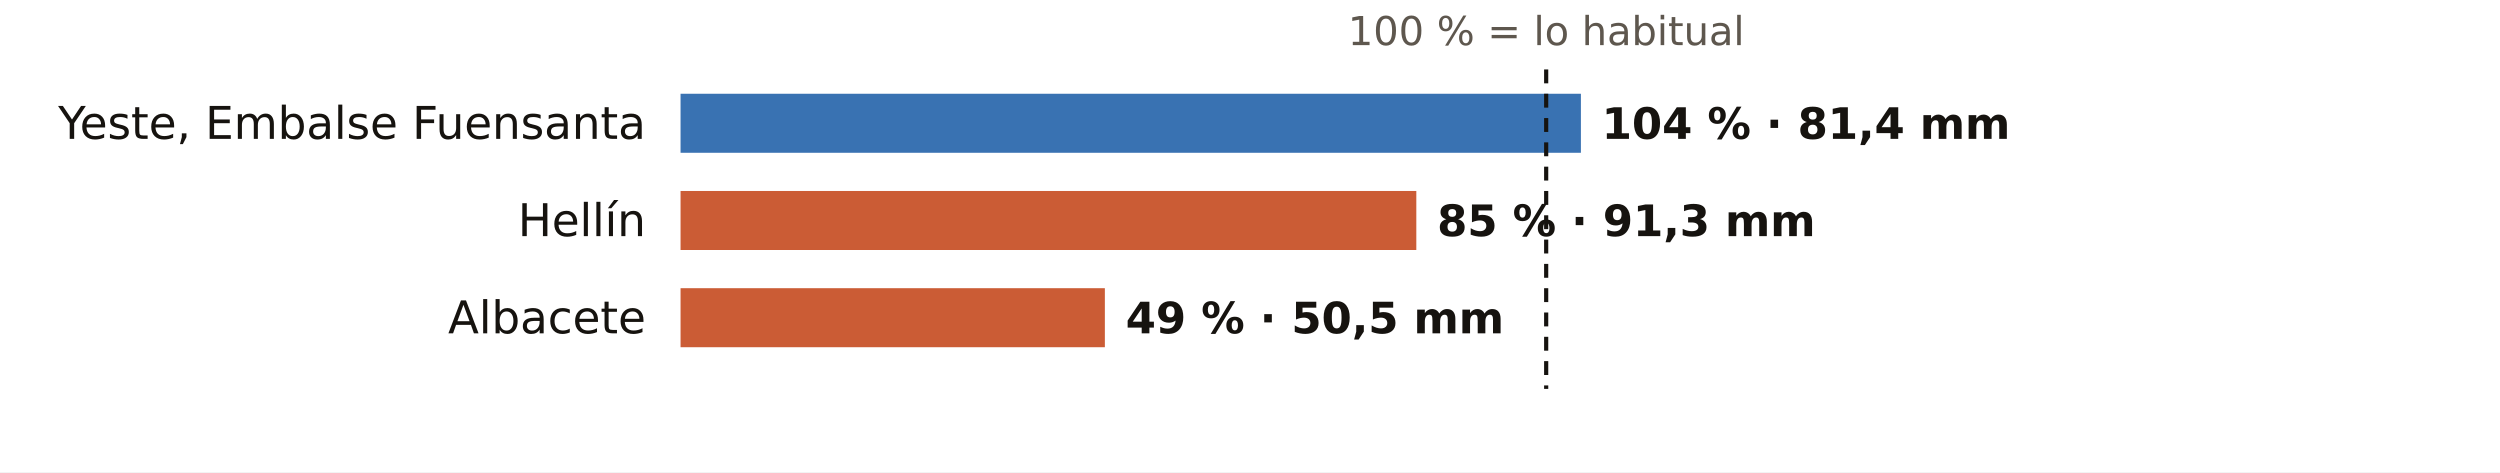
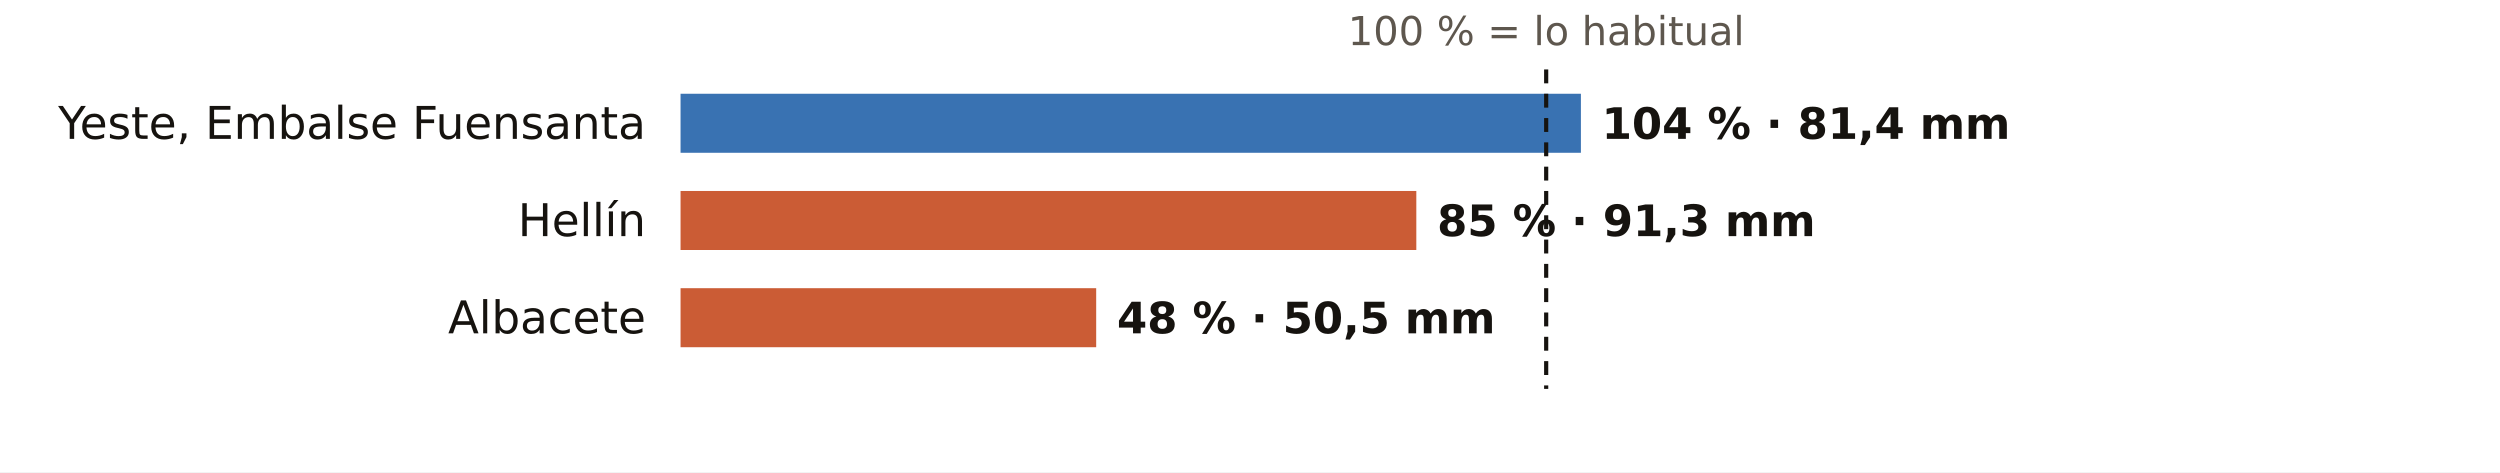
<svg xmlns="http://www.w3.org/2000/svg" viewBox="0 0 720 136" width="720" height="136" role="img" aria-label="El otoño en los pluviómetros de AEMET de Albacete: % de lo habitual">
  <rect width="720" height="136" fill="#FFFFFF" />
  <text x="445.3" y="13.0" font-size="11.5" fill="#5E574E" text-anchor="middle" font-weight="400" font-family="Public Sans, DejaVu Sans, Arial, sans-serif">100 % = lo habitual</text>
  <text x="186.0" y="40.0" font-size="13" fill="#16130F" text-anchor="end" font-weight="500" font-family="Public Sans, DejaVu Sans, Arial, sans-serif">Yeste, Embalse Fuensanta</text>
  <rect x="196" y="27" width="259.3" height="17" fill="#1F5FA8" opacity="0.88" />
  <text x="461.3" y="40.0" font-size="12.5" fill="#16130F" text-anchor="start" font-weight="600" font-family="Public Sans, DejaVu Sans, Arial, sans-serif">104 % · 81,4 mm</text>
  <text x="186.0" y="68.0" font-size="13" fill="#16130F" text-anchor="end" font-weight="500" font-family="Public Sans, DejaVu Sans, Arial, sans-serif">Hellín</text>
  <rect x="196" y="55" width="211.9" height="17" fill="#C4461A" opacity="0.88" />
  <text x="413.9" y="68.0" font-size="12.5" fill="#16130F" text-anchor="start" font-weight="600" font-family="Public Sans, DejaVu Sans, Arial, sans-serif">85 % · 91,3 mm</text>
  <text x="186.0" y="96.0" font-size="13" fill="#16130F" text-anchor="end" font-weight="500" font-family="Public Sans, DejaVu Sans, Arial, sans-serif">Albacete</text>
-   <rect x="196" y="83" width="122.2" height="17" fill="#C4461A" opacity="0.88" />
-   <text x="324.2" y="96.0" font-size="12.5" fill="#16130F" text-anchor="start" font-weight="600" font-family="Public Sans, DejaVu Sans, Arial, sans-serif">49 % · 50,5 mm</text>
+   <rect x="196" y="83" width="119.7" height="17" fill="#C4461A" opacity="0.88" />
+   <text x="321.7" y="96.0" font-size="12.5" fill="#16130F" text-anchor="start" font-weight="600" font-family="Public Sans, DejaVu Sans, Arial, sans-serif">48 % · 50,5 mm</text>
  <line x1="445.3" x2="445.3" y1="20" y2="112" stroke="#16130F" stroke-width="1.2" stroke-dasharray="4 3" />
</svg>
